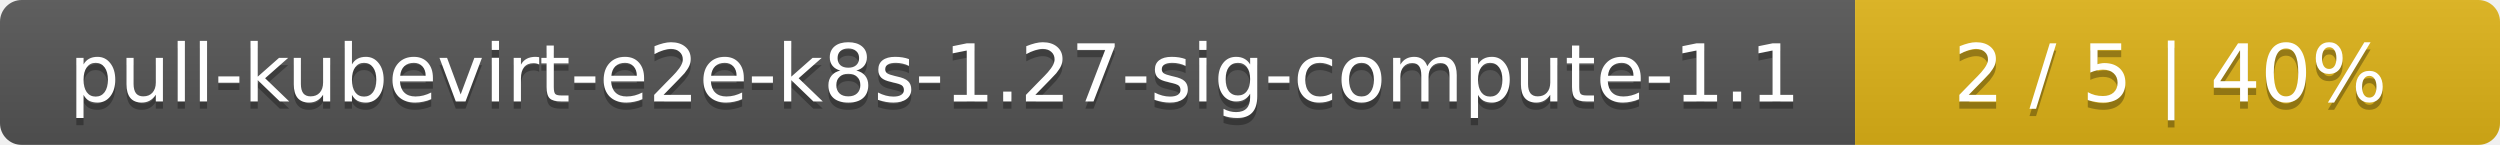
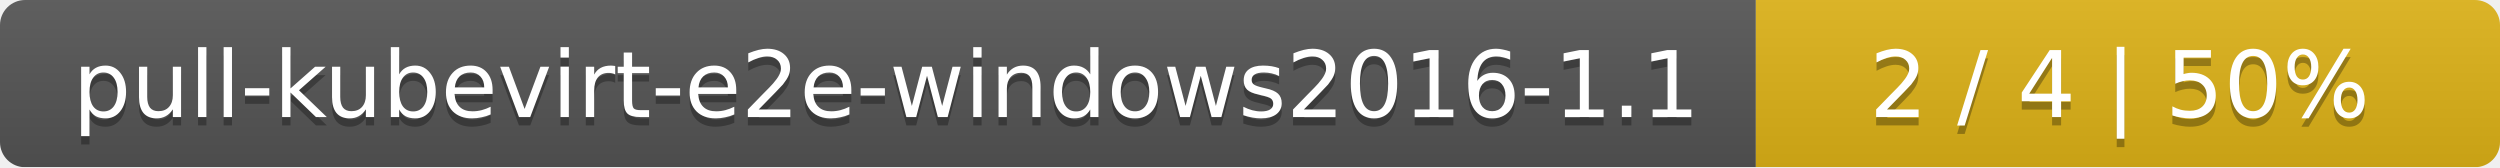
- <svg xmlns="http://www.w3.org/2000/svg" width="345" height="20">
+ <svg xmlns="http://www.w3.org/2000/svg" width="299" height="20">
  <linearGradient id="smooth" x2="0" y2="100%">
    <stop offset="0" stop-color="#bbb" stop-opacity=".1" />
    <stop offset="1" stop-opacity=".1" />
  </linearGradient>
  <mask id="round">
-     <rect width="345" height="20" rx="3" fill="#fff" />
+     <rect width="299" height="20" rx="3" fill="#fff" />
  </mask>
  <g mask="url(#round)">
-     <rect width="256" height="20" fill="#555" />
-     <rect x="256" width="89" height="20" fill="#dfb317" />
-     <rect width="345" height="20" fill="url(#smooth)" />
+     <rect width="210" height="20" fill="#555" />
+     <rect x="210" width="89" height="20" fill="#dfb317" />
+     <rect width="299" height="20" fill="url(#smooth)" />
  </g>
  <g fill="#fff" text-anchor="middle" font-family="DejaVu Sans,Verdana,Geneva,sans-serif" font-size="11">
-     <text x="129" y="15" fill="#010101" fill-opacity=".3">pull-kubevirt-e2e-k8s-1.27-sig-compute-1.1</text>
-     <text x="129" y="14">pull-kubevirt-e2e-k8s-1.27-sig-compute-1.1</text>
-     <text x="299.5" y="15" fill="#010101" fill-opacity=".3">2 / 5    |    40%</text>
-     <text x="299.5" y="14">2 / 5    |    40%</text>
+     <text x="106" y="15" fill="#010101" fill-opacity=".3">pull-kubevirt-e2e-windows2016-1.1</text>
+     <text x="106" y="14">pull-kubevirt-e2e-windows2016-1.1</text>
+     <text x="253.5" y="15" fill="#010101" fill-opacity=".3">2 / 4    |    50%</text>
+     <text x="253.5" y="14">2 / 4    |    50%</text>
  </g>
</svg>
